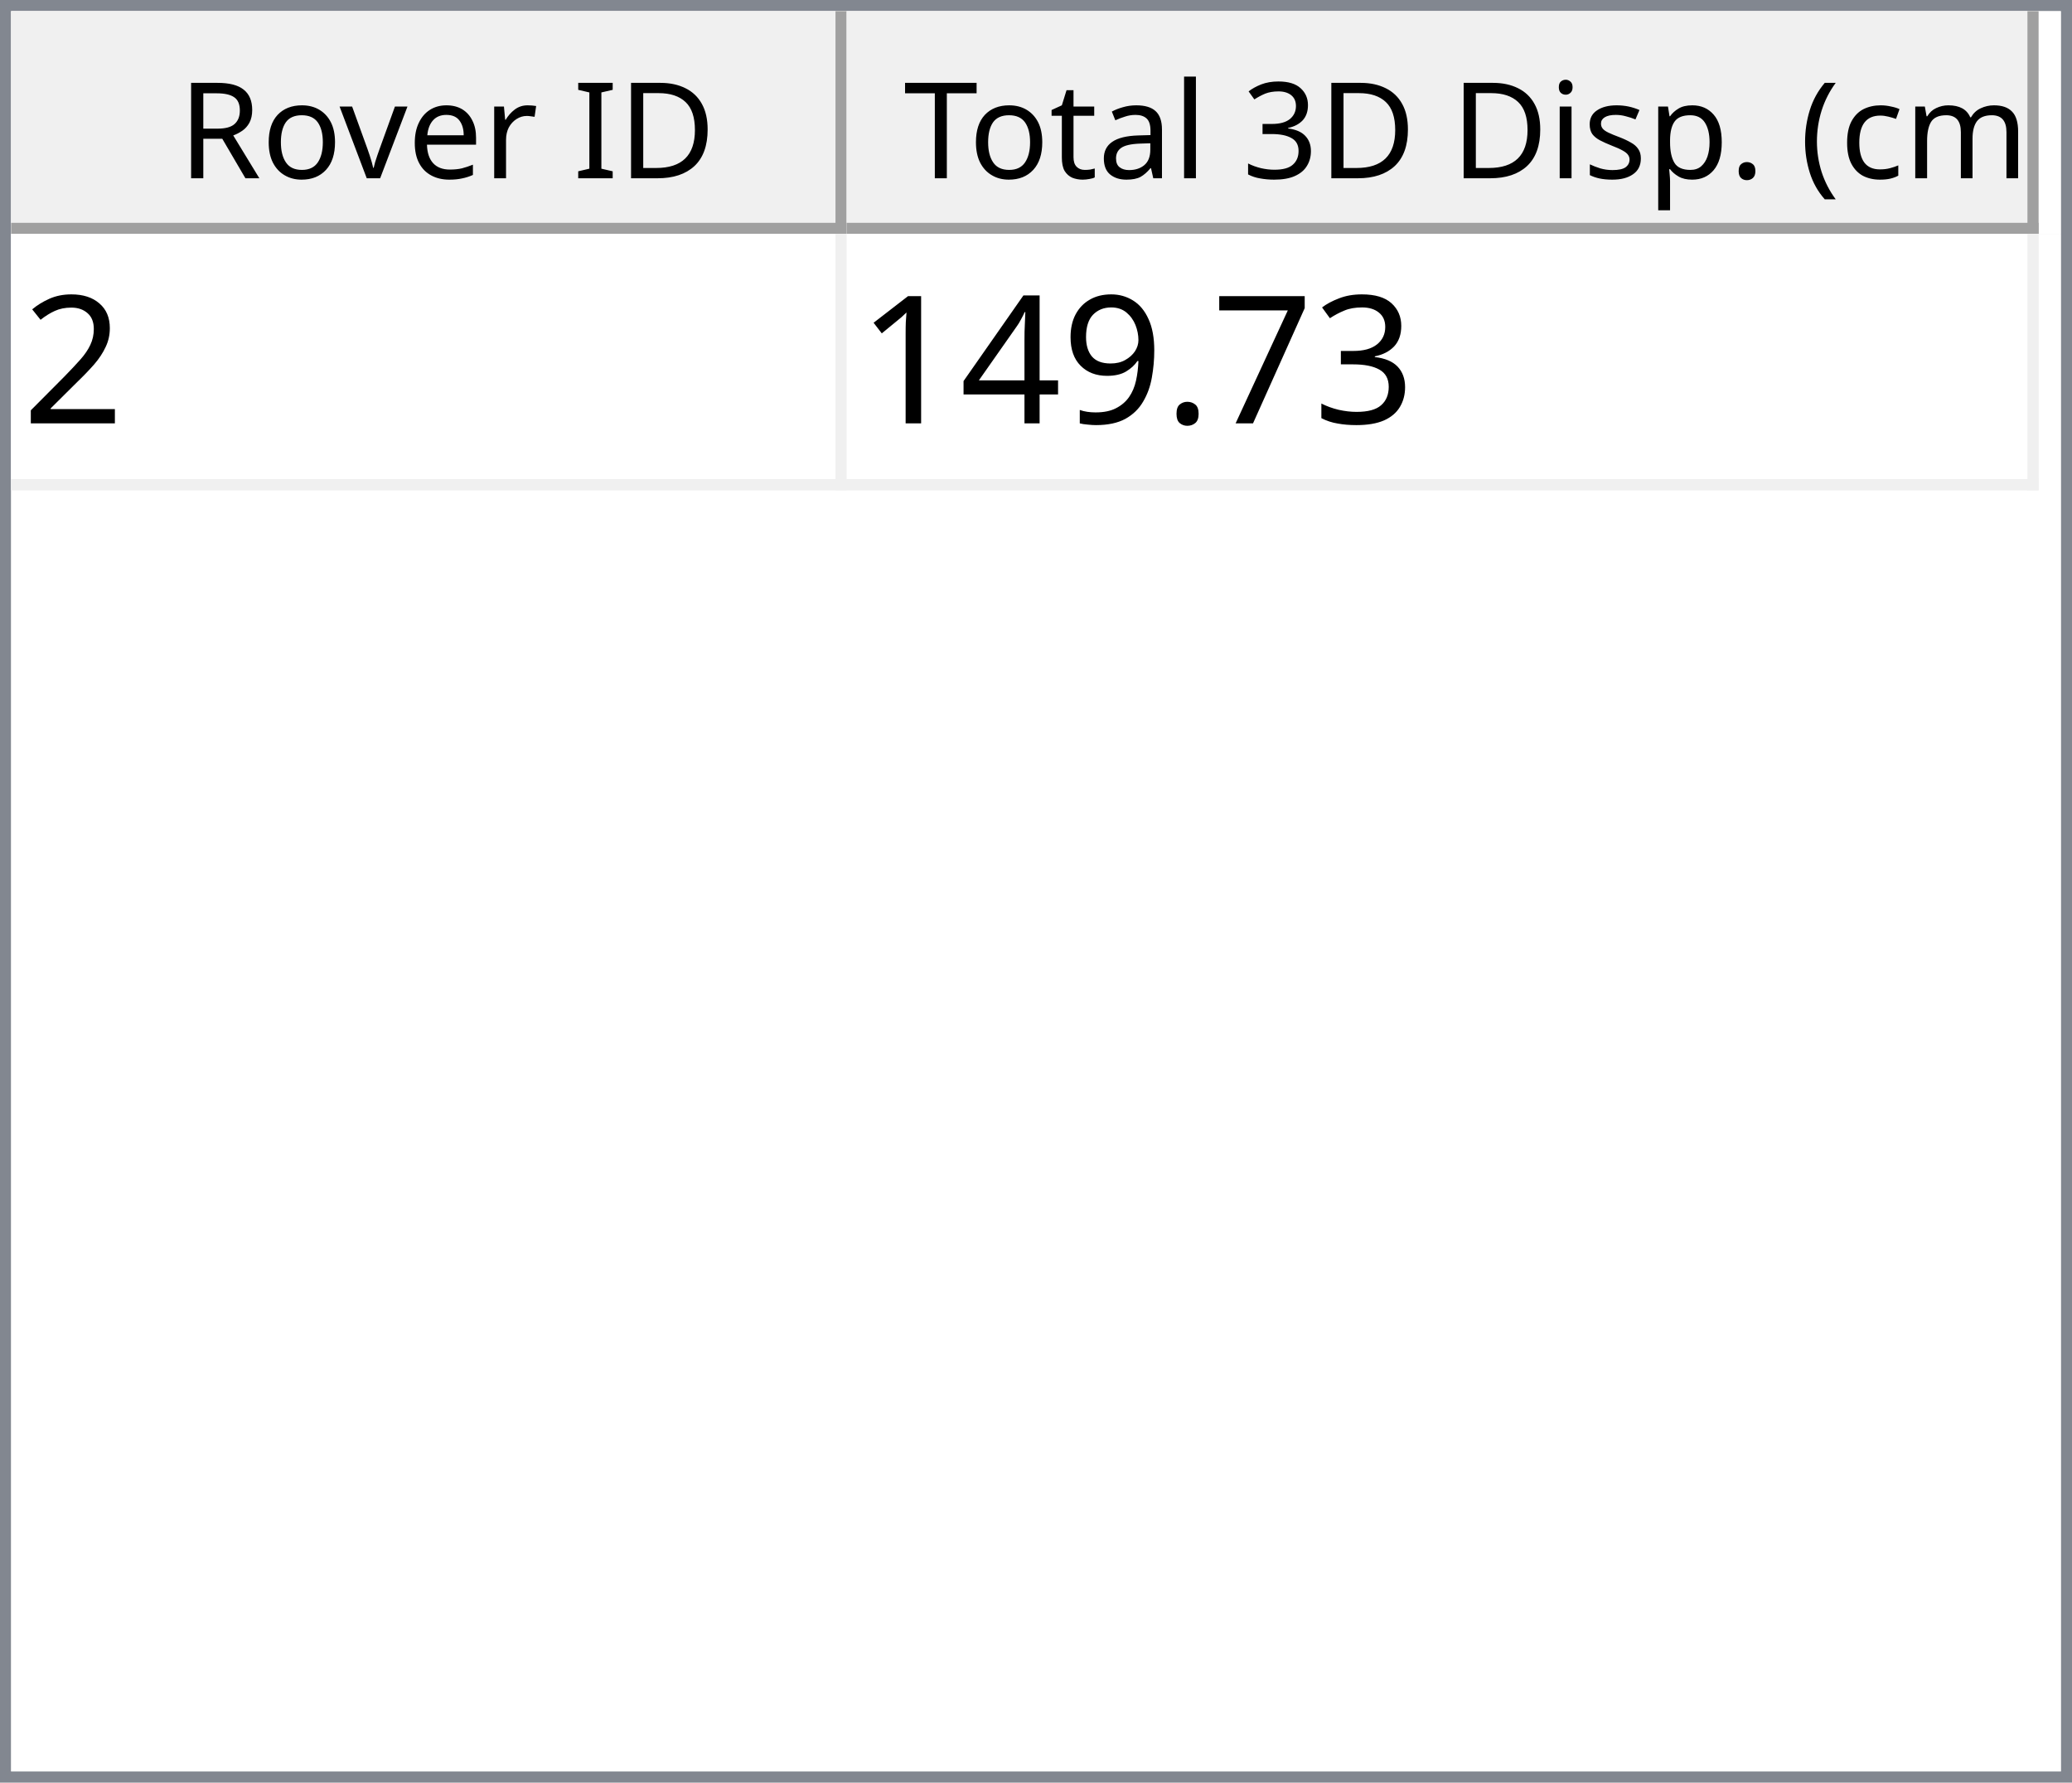
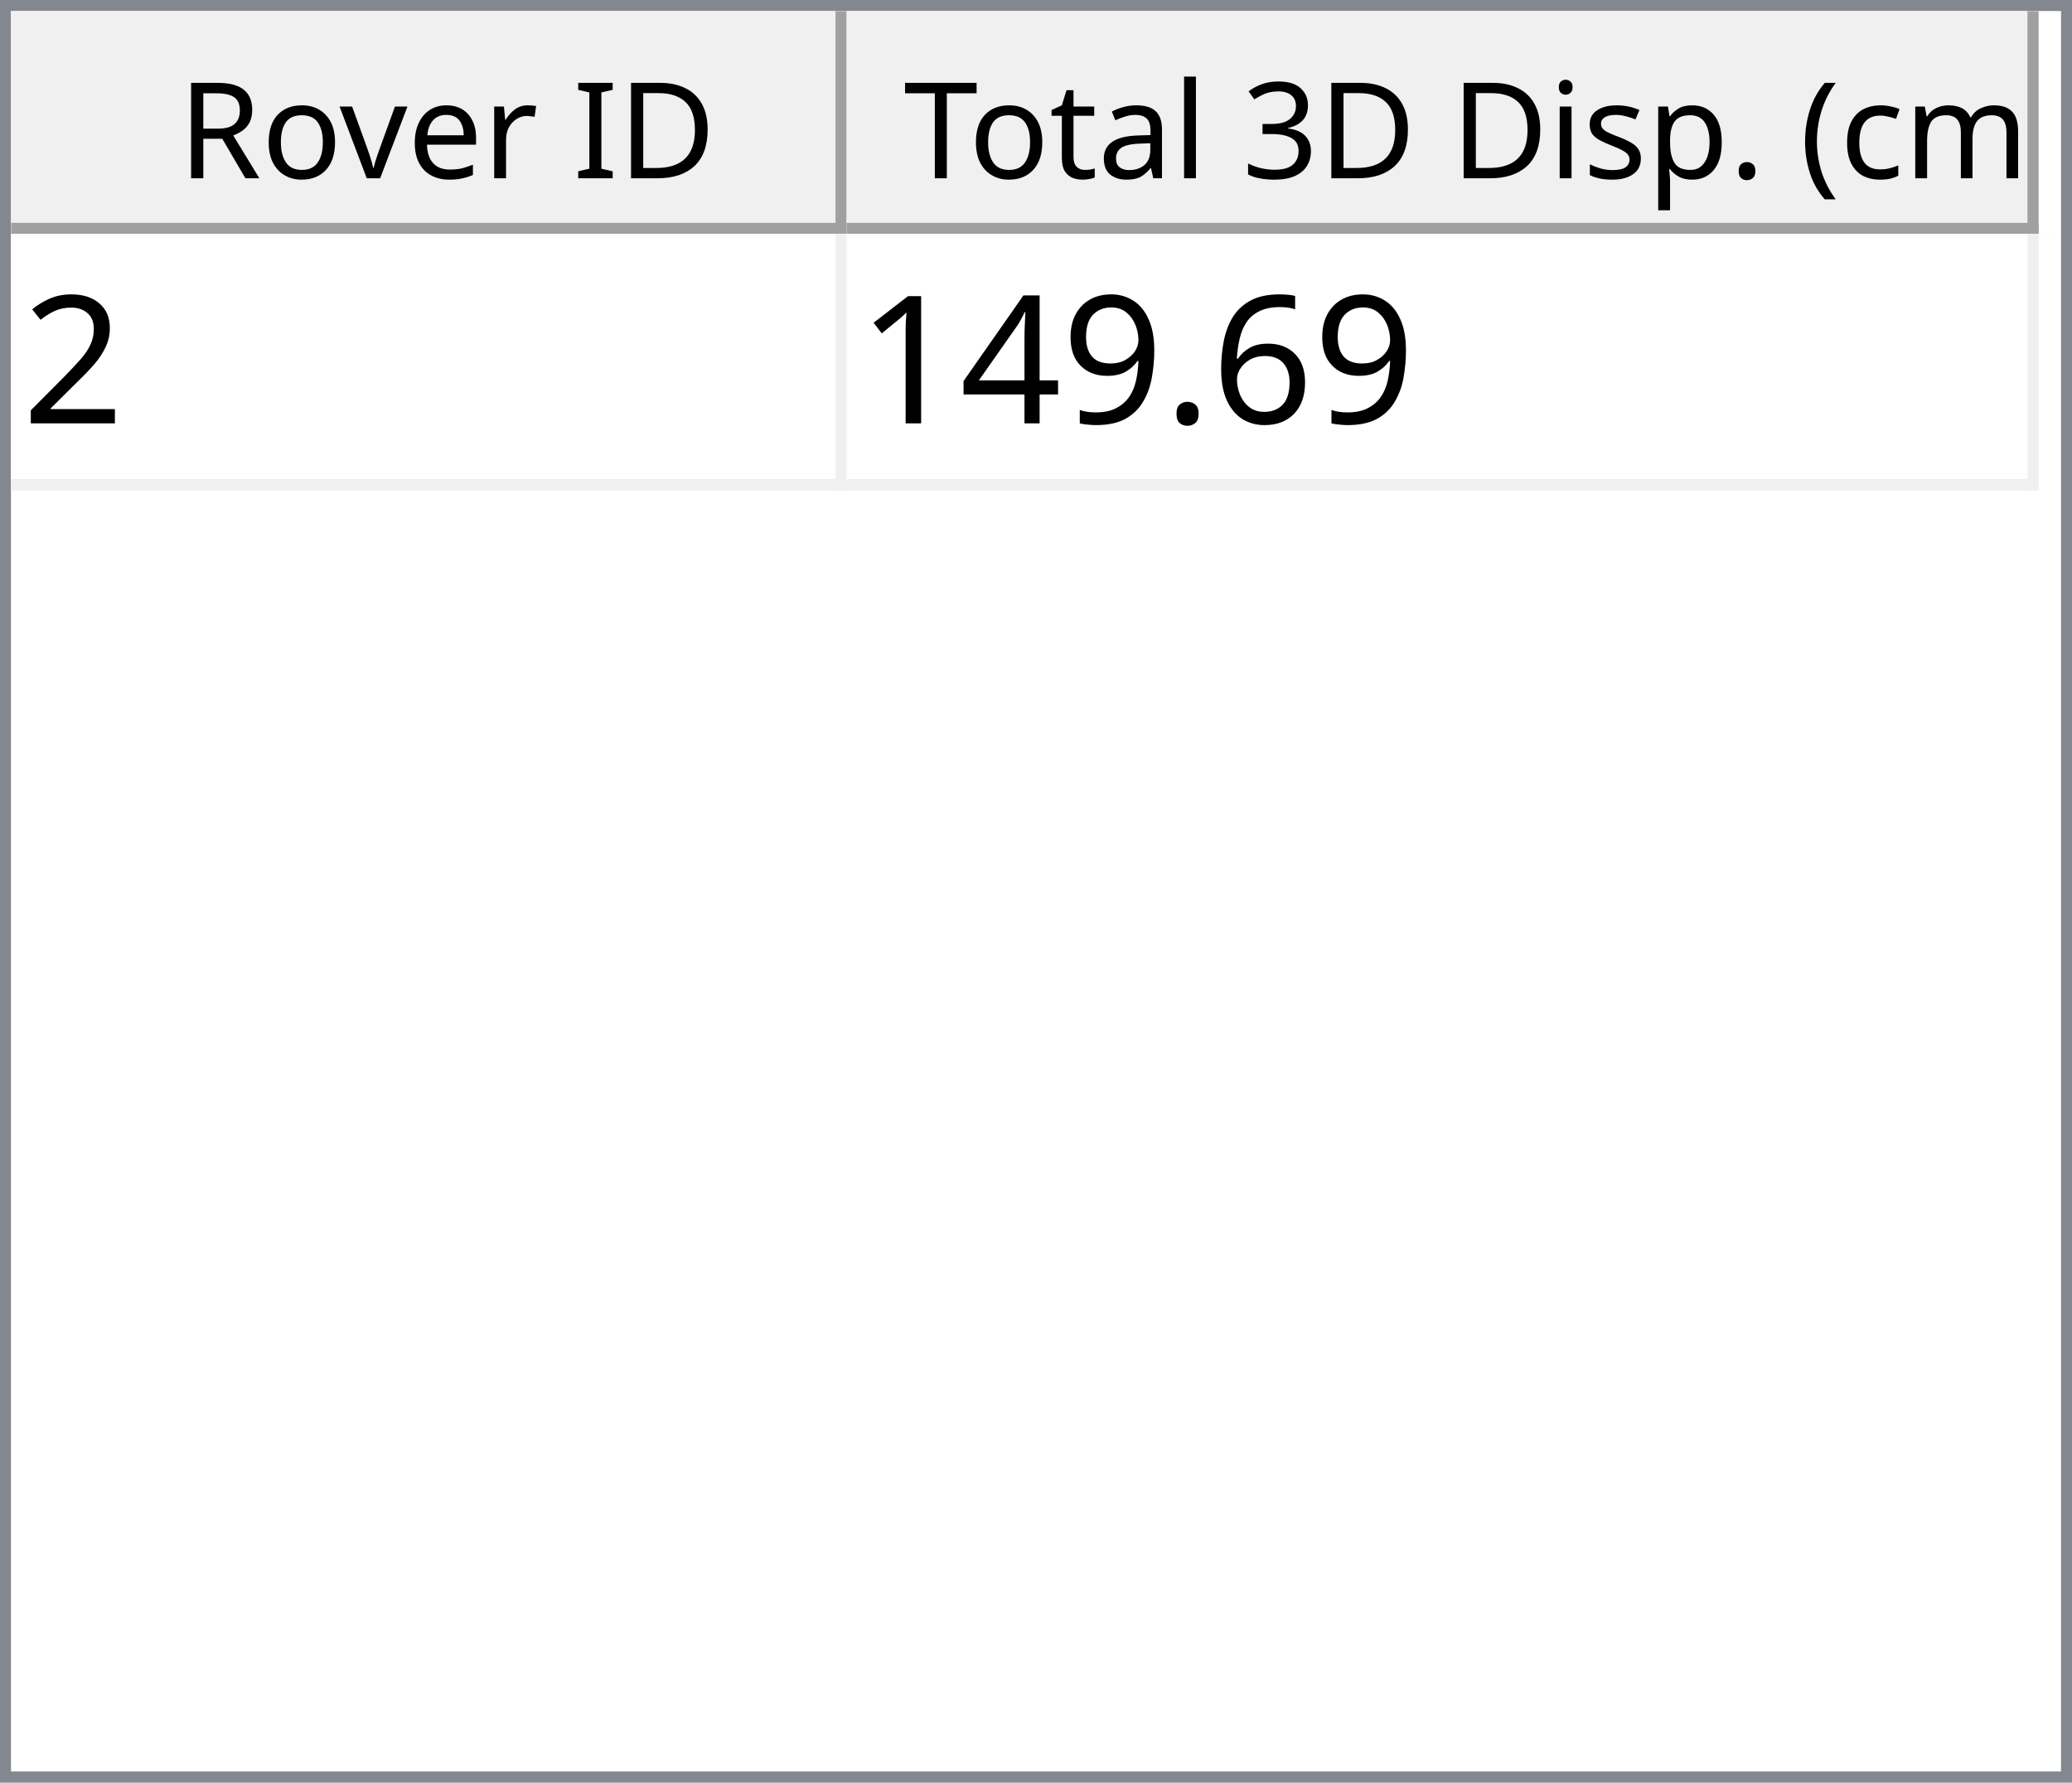
<svg xmlns="http://www.w3.org/2000/svg" style="fill-opacity:1; color-rendering:auto; color-interpolation:auto; text-rendering:auto; stroke:black; stroke-linecap:square; stroke-miterlimit:10; shape-rendering:auto; stroke-opacity:1; fill:black; stroke-dasharray:none; font-weight:normal; stroke-width:1; font-family:'Dialog'; font-style:normal; stroke-linejoin:miter; font-size:12px; stroke-dashoffset:0; image-rendering:auto;" width="186" height="160">
  <defs id="genericDefs" />
  <g>
    <defs id="defs1">
      <clipPath clipPathUnits="userSpaceOnUse" id="clipPath1">
        <path d="M0 0 L186 0 L186 160 L0 160 L0 0 Z" />
      </clipPath>
      <clipPath clipPathUnits="userSpaceOnUse" id="clipPath2">
        <path d="M0 0 L0 160 L186 160 L186 0 Z" />
      </clipPath>
      <clipPath clipPathUnits="userSpaceOnUse" id="clipPath3">
        <path d="M0 0 L0 20 L184 20 L184 0 Z" />
      </clipPath>
      <clipPath clipPathUnits="userSpaceOnUse" id="clipPath4">
        <path d="M0 0 L0 20 L75 20 L75 0 Z" />
      </clipPath>
      <clipPath clipPathUnits="userSpaceOnUse" id="clipPath5">
        <path d="M1 1 L1 19 L74 19 L74 1 Z" />
      </clipPath>
      <clipPath clipPathUnits="userSpaceOnUse" id="clipPath6">
        <path d="M0 0 L0 18 L73 18 L73 0 Z" />
      </clipPath>
      <clipPath clipPathUnits="userSpaceOnUse" id="clipPath7">
        <path d="M-0.5 -0.5 L-0.5 19.5 L74.5 19.5 L74.5 -0.5 Z" />
      </clipPath>
      <clipPath clipPathUnits="userSpaceOnUse" id="clipPath8">
        <path d="M0 0 L0 20 L107 20 L107 0 Z" />
      </clipPath>
      <clipPath clipPathUnits="userSpaceOnUse" id="clipPath9">
        <path d="M1 1 L1 19 L106 19 L106 1 Z" />
      </clipPath>
      <clipPath clipPathUnits="userSpaceOnUse" id="clipPath10">
        <path d="M0 0 L0 18 L105 18 L105 0 Z" />
      </clipPath>
      <clipPath clipPathUnits="userSpaceOnUse" id="clipPath11">
        <path d="M-0.5 -0.5 L-0.5 19.5 L106.5 19.5 L106.5 -0.5 Z" />
      </clipPath>
      <clipPath clipPathUnits="userSpaceOnUse" id="clipPath12">
        <path d="M0 0 L0 138 L184 138 L184 0 Z" />
      </clipPath>
      <clipPath clipPathUnits="userSpaceOnUse" id="clipPath13">
        <path d="M0 0 L0 23 L182 23 L182 0 Z" />
      </clipPath>
      <clipPath clipPathUnits="userSpaceOnUse" id="clipPath14">
        <path d="M-0.5 -0.5 L-0.5 22.5 L181.5 22.5 L181.5 -0.5 Z" />
      </clipPath>
      <clipPath clipPathUnits="userSpaceOnUse" id="clipPath15">
        <path d="M0 0 L0 22 L74 22 L74 0 Z" />
      </clipPath>
      <clipPath clipPathUnits="userSpaceOnUse" id="clipPath16">
        <path d="M0 0 L0 22 L106 22 L106 0 Z" />
      </clipPath>
      <font horiz-adv-x="64.551" id="font1">
        <font-face ascent="107.91" descent="25.098" units-per-em="100" style="font-style:normal; font-family:Segoe UI; font-weight:normal;" />
        <missing-glyph horiz-adv-x="64.551" d="M8.109 0 L8.109 68.266 L56.453 68.266 L56.453 0 L8.109 0 ZM15.328 7.234 L49.219 7.234 L49.219 61.031 L15.328 61.031 L15.328 7.234 Z" />
        <glyph unicode="D" horiz-adv-x="70.117" d="M9.188 0 L9.188 70.016 L28.516 70.016 Q65.531 70.016 65.531 35.891 Q65.531 19.672 55.25 9.836 Q44.969 0 27.734 0 L9.188 0 ZM17.391 62.594 L17.391 7.422 L27.828 7.422 Q41.609 7.422 49.273 14.797 Q56.938 22.172 56.938 35.688 Q56.938 62.594 28.328 62.594 L17.391 62.594 Z" />
        <glyph unicode="I" horiz-adv-x="26.611" d="M17.391 0 L9.188 0 L9.188 70.016 L17.391 70.016 L17.391 0 Z" />
        <glyph unicode=" " horiz-adv-x="27.393" d="" />
        <glyph unicode="r" horiz-adv-x="34.766" d="M34.188 41.891 Q32.078 43.5 28.125 43.5 Q23 43.5 19.555 38.672 Q16.109 33.844 16.109 25.484 L16.109 0 L8.109 0 L8.109 50 L16.109 50 L16.109 39.703 L16.312 39.703 Q18.016 44.969 21.531 47.922 Q25.047 50.875 29.391 50.875 Q32.516 50.875 34.188 50.203 L34.188 41.891 Z" />
        <glyph unicode="e" horiz-adv-x="52.295" d="M48.297 23 L12.984 23 Q13.188 14.656 17.484 10.109 Q21.781 5.562 29.297 5.562 Q37.75 5.562 44.828 11.141 L44.828 3.609 Q38.234 -1.172 27.391 -1.172 Q16.797 -1.172 10.742 5.641 Q4.688 12.453 4.688 24.812 Q4.688 36.469 11.305 43.82 Q17.922 51.172 27.734 51.172 Q37.547 51.172 42.922 44.828 Q48.297 38.484 48.297 27.203 L48.297 23 ZM40.094 29.781 Q40.047 36.719 36.75 40.578 Q33.453 44.438 27.594 44.438 Q21.922 44.438 17.969 40.383 Q14.016 36.328 13.094 29.781 L40.094 29.781 Z" />
        <glyph unicode="v" horiz-adv-x="47.9" d="M47.406 50 L27.484 0 L19.625 0 L0.688 50 L9.469 50 L22.172 13.672 Q23.578 9.672 23.922 6.688 L24.125 6.688 Q24.609 10.453 25.688 13.484 L38.969 50 L47.406 50 Z" />
        <glyph unicode="o" horiz-adv-x="58.594" d="M29 -1.172 Q17.922 -1.172 11.305 5.836 Q4.688 12.844 4.688 24.422 Q4.688 37.016 11.57 44.094 Q18.453 51.172 30.172 51.172 Q41.359 51.172 47.633 44.289 Q53.906 37.406 53.906 25.203 Q53.906 13.234 47.141 6.031 Q40.375 -1.172 29 -1.172 ZM29.594 44.438 Q21.875 44.438 17.383 39.188 Q12.891 33.938 12.891 24.703 Q12.891 15.828 17.43 10.695 Q21.969 5.562 29.594 5.562 Q37.359 5.562 41.531 10.594 Q45.703 15.625 45.703 24.906 Q45.703 34.281 41.531 39.359 Q37.359 44.438 29.594 44.438 Z" />
        <glyph unicode="R" horiz-adv-x="59.814" d="M59.375 0 L49.609 0 L37.891 19.625 Q36.281 22.359 34.766 24.289 Q33.25 26.219 31.664 27.438 Q30.078 28.656 28.25 29.219 Q26.422 29.781 24.125 29.781 L17.391 29.781 L17.391 0 L9.188 0 L9.188 70.016 L30.078 70.016 Q34.672 70.016 38.555 68.867 Q42.438 67.719 45.289 65.375 Q48.141 63.031 49.758 59.547 Q51.375 56.062 51.375 51.375 Q51.375 47.703 50.273 44.656 Q49.172 41.609 47.148 39.211 Q45.125 36.812 42.266 35.133 Q39.406 33.453 35.844 32.516 L35.844 32.328 Q37.594 31.547 38.891 30.547 Q40.188 29.547 41.359 28.18 Q42.531 26.812 43.68 25.078 Q44.828 23.344 46.234 21.047 L59.375 0 ZM17.391 62.594 L17.391 37.203 L28.516 37.203 Q31.594 37.203 34.203 38.133 Q36.812 39.062 38.719 40.797 Q40.625 42.531 41.703 45.047 Q42.781 47.562 42.781 50.688 Q42.781 56.297 39.141 59.445 Q35.5 62.594 28.609 62.594 L17.391 62.594 Z" />
        <glyph unicode=")" horiz-adv-x="30.176" d="M8.297 -15.922 L1.172 -15.922 Q16.406 2.344 16.406 26.812 Q16.406 51.469 1.078 70.016 L8.297 70.016 Q23.531 52.156 23.531 26.703 Q23.531 1.375 8.297 -15.922 Z" />
        <glyph unicode="m" horiz-adv-x="86.133" d="M79.109 0 L71.094 0 L71.094 28.719 Q71.094 37.016 68.531 40.727 Q65.969 44.438 59.906 44.438 Q54.781 44.438 51.195 39.75 Q47.609 35.062 47.609 28.516 L47.609 0 L39.594 0 L39.594 29.688 Q39.594 44.438 28.219 44.438 Q22.953 44.438 19.531 40.016 Q16.109 35.594 16.109 28.516 L16.109 0 L8.109 0 L8.109 50 L16.109 50 L16.109 42.094 L16.312 42.094 Q21.625 51.172 31.844 51.172 Q36.969 51.172 40.773 48.312 Q44.578 45.453 46 40.828 Q51.562 51.172 62.594 51.172 Q79.109 51.172 79.109 30.812 L79.109 0 Z" />
        <glyph unicode="c" horiz-adv-x="46.191" d="M42.188 2.297 Q36.422 -1.172 28.516 -1.172 Q17.828 -1.172 11.258 5.789 Q4.688 12.75 4.688 23.828 Q4.688 36.188 11.766 43.68 Q18.844 51.172 30.672 51.172 Q37.25 51.172 42.281 48.734 L42.281 40.531 Q36.719 44.438 30.375 44.438 Q22.703 44.438 17.797 38.945 Q12.891 33.453 12.891 24.516 Q12.891 15.719 17.508 10.641 Q22.125 5.562 29.891 5.562 Q36.422 5.562 42.188 9.906 L42.188 2.297 Z" />
        <glyph unicode="(" horiz-adv-x="30.176" d="M29.109 -15.922 L21.969 -15.922 Q6.844 1.375 6.844 26.703 Q6.844 52.156 21.969 70.016 L29.203 70.016 Q13.875 51.469 13.875 26.812 Q13.875 2.344 29.109 -15.922 Z" />
        <glyph unicode="." horiz-adv-x="21.68" d="M10.891 -1.078 Q8.641 -1.078 7.055 0.539 Q5.469 2.156 5.469 4.391 Q5.469 6.641 7.055 8.273 Q8.641 9.906 10.891 9.906 Q13.188 9.906 14.797 8.273 Q16.406 6.641 16.406 4.391 Q16.406 2.156 14.797 0.539 Q13.188 -1.078 10.891 -1.078 Z" />
        <glyph unicode="p" horiz-adv-x="58.789" d="M16.312 7.234 L16.109 7.234 L16.109 -23 L8.109 -23 L8.109 50 L16.109 50 L16.109 41.219 L16.312 41.219 Q22.219 51.172 33.594 51.172 Q43.266 51.172 48.688 44.461 Q54.109 37.75 54.109 26.469 Q54.109 13.922 48 6.375 Q41.891 -1.172 31.297 -1.172 Q21.578 -1.172 16.312 7.234 ZM16.109 27.391 L16.109 20.406 Q16.109 14.203 20.141 9.883 Q24.172 5.562 30.375 5.562 Q37.641 5.562 41.773 11.133 Q45.906 16.703 45.906 26.609 Q45.906 34.969 42.047 39.703 Q38.188 44.438 31.594 44.438 Q24.609 44.438 20.359 39.578 Q16.109 34.719 16.109 27.391 Z" />
        <glyph unicode="s" horiz-adv-x="42.432" d="M5.078 1.812 L5.078 10.406 Q11.625 5.562 19.484 5.562 Q30.031 5.562 30.031 12.594 Q30.031 14.594 29.125 15.992 Q28.219 17.391 26.68 18.461 Q25.141 19.531 23.07 20.383 Q21 21.234 18.609 22.172 Q15.281 23.484 12.766 24.828 Q10.25 26.172 8.57 27.859 Q6.891 29.547 6.031 31.695 Q5.172 33.844 5.172 36.719 Q5.172 40.234 6.789 42.945 Q8.406 45.656 11.086 47.484 Q13.766 49.312 17.211 50.242 Q20.656 51.172 24.312 51.172 Q30.812 51.172 35.938 48.922 L35.938 40.828 Q30.422 44.438 23.25 44.438 Q21 44.438 19.195 43.922 Q17.391 43.406 16.094 42.477 Q14.797 41.547 14.086 40.258 Q13.375 38.969 13.375 37.406 Q13.375 35.453 14.086 34.133 Q14.797 32.812 16.164 31.789 Q17.531 30.766 19.484 29.938 Q21.438 29.109 23.922 28.125 Q27.25 26.859 29.883 25.516 Q32.516 24.172 34.375 22.484 Q36.234 20.797 37.234 18.602 Q38.234 16.406 38.234 13.375 Q38.234 9.672 36.602 6.938 Q34.969 4.203 32.234 2.398 Q29.5 0.594 25.93 -0.289 Q22.359 -1.172 18.453 -1.172 Q10.75 -1.172 5.078 1.812 Z" />
        <glyph unicode="i" horiz-adv-x="24.219" d="M12.203 62.703 Q10.062 62.703 8.547 64.164 Q7.031 65.625 7.031 67.875 Q7.031 70.125 8.547 71.609 Q10.062 73.094 12.203 73.094 Q14.406 73.094 15.945 71.609 Q17.484 70.125 17.484 67.875 Q17.484 65.719 15.945 64.211 Q14.406 62.703 12.203 62.703 ZM16.109 0 L8.109 0 L8.109 50 L16.109 50 L16.109 0 Z" />
        <glyph unicode="3" horiz-adv-x="53.906" d="M46.531 19.828 Q46.531 15.094 44.75 11.211 Q42.969 7.328 39.719 4.57 Q36.469 1.812 31.93 0.297 Q27.391 -1.219 21.922 -1.219 Q11.922 -1.219 6 2.594 L6 11.188 Q13.094 5.609 22.219 5.609 Q25.875 5.609 28.828 6.539 Q31.781 7.469 33.906 9.227 Q36.031 10.984 37.18 13.477 Q38.328 15.969 38.328 19.094 Q38.328 32.812 18.797 32.812 L12.984 32.812 L12.984 39.594 L18.5 39.594 Q35.797 39.594 35.797 52.484 Q35.797 64.406 22.609 64.406 Q15.188 64.406 8.688 59.422 L8.688 67.188 Q15.375 71.188 24.609 71.188 Q29 71.188 32.57 69.969 Q36.141 68.75 38.68 66.555 Q41.219 64.359 42.609 61.281 Q44 58.203 44 54.5 Q44 40.672 30.031 36.719 L30.031 36.531 Q33.594 36.141 36.625 34.797 Q39.656 33.453 41.852 31.305 Q44.047 29.156 45.289 26.25 Q46.531 23.344 46.531 19.828 Z" />
        <glyph unicode="l" horiz-adv-x="24.219" d="M16.109 0 L8.109 0 L8.109 74.031 L16.109 74.031 L16.109 0 Z" />
        <glyph unicode="a" horiz-adv-x="50.879" d="M43.891 0 L35.891 0 L35.891 7.812 L35.688 7.812 Q30.469 -1.172 20.312 -1.172 Q12.844 -1.172 8.617 2.781 Q4.391 6.734 4.391 13.281 Q4.391 27.297 20.906 29.594 L35.891 31.688 Q35.891 44.438 25.594 44.438 Q16.547 44.438 9.281 38.281 L9.281 46.484 Q16.656 51.172 26.266 51.172 Q43.891 51.172 43.891 32.516 L43.891 0 ZM35.891 25.297 L23.828 23.641 Q18.266 22.859 15.43 20.875 Q12.594 18.891 12.594 13.875 Q12.594 10.203 15.211 7.883 Q17.828 5.562 22.172 5.562 Q28.125 5.562 32.008 9.742 Q35.891 13.922 35.891 20.312 L35.891 25.297 Z" />
        <glyph unicode="t" horiz-adv-x="33.887" d="M31.297 0.484 Q28.469 -1.078 23.828 -1.078 Q10.688 -1.078 10.688 13.578 L10.688 43.172 L2.094 43.172 L2.094 50 L10.688 50 L10.688 62.203 L18.703 64.797 L18.703 50 L31.297 50 L31.297 43.172 L18.703 43.172 L18.703 14.984 Q18.703 9.969 20.414 7.82 Q22.125 5.672 26.078 5.672 Q29.109 5.672 31.297 7.328 L31.297 0.484 Z" />
        <glyph unicode="T" horiz-adv-x="52.393" d="M50.594 62.594 L30.375 62.594 L30.375 0 L22.172 0 L22.172 62.594 L2 62.594 L2 70.016 L50.594 70.016 L50.594 62.594 Z" />
      </font>
      <font horiz-adv-x="75.0" id="font2">
        <font-face ascent="100.537" descent="21.973" units-per-em="100" style="font-style:normal; font-family:sans-serif; font-weight:normal;" />
        <missing-glyph horiz-adv-x="75.0" d="M12.5 0 L12.5 62.5 L62.5 62.5 L62.5 0 L12.5 0 ZM14.062 1.562 L60.938 1.562 L60.938 60.938 L14.062 60.938 L14.062 1.562 Z" />
        <glyph unicode="2" horiz-adv-x="55.615" d="M50.344 8.453 L50.344 0 L3.031 0 Q2.938 3.172 4.047 6.109 Q5.859 10.938 9.836 15.625 Q13.812 20.312 21.344 26.469 Q33.016 36.031 37.117 41.625 Q41.219 47.219 41.219 52.203 Q41.219 57.422 37.477 61.008 Q33.734 64.594 27.734 64.594 Q21.391 64.594 17.578 60.789 Q13.766 56.984 13.719 50.25 L4.688 51.172 Q5.609 61.281 11.664 66.578 Q17.719 71.875 27.938 71.875 Q38.234 71.875 44.242 66.164 Q50.25 60.453 50.25 52 Q50.25 47.703 48.492 43.555 Q46.734 39.406 42.656 34.812 Q38.578 30.219 29.109 22.219 Q21.188 15.578 18.945 13.211 Q16.703 10.844 15.234 8.453 L50.344 8.453 Z" />
-         <glyph unicode="3" horiz-adv-x="55.615" d="M4.203 18.891 L12.984 20.062 Q14.5 12.594 18.141 9.297 Q21.781 6 27 6 Q33.203 6 37.477 10.297 Q41.75 14.594 41.75 20.953 Q41.75 27 37.797 30.93 Q33.844 34.859 27.734 34.859 Q25.25 34.859 21.531 33.891 L22.516 41.609 Q23.391 41.5 23.922 41.5 Q29.547 41.5 34.039 44.43 Q38.531 47.359 38.531 53.469 Q38.531 58.297 35.258 61.477 Q31.984 64.656 26.812 64.656 Q21.688 64.656 18.266 61.43 Q14.844 58.203 13.875 51.766 L5.078 53.328 Q6.688 62.156 12.398 67.016 Q18.109 71.875 26.609 71.875 Q32.469 71.875 37.398 69.359 Q42.328 66.844 44.945 62.5 Q47.562 58.156 47.562 53.266 Q47.562 48.641 45.07 44.828 Q42.578 41.016 37.703 38.766 Q44.047 37.312 47.562 32.695 Q51.078 28.078 51.078 21.141 Q51.078 11.766 44.242 5.25 Q37.406 -1.266 26.953 -1.266 Q17.531 -1.266 11.305 4.352 Q5.078 9.969 4.203 18.891 Z" />
-         <glyph unicode="7" horiz-adv-x="55.615" d="M4.734 62.203 L4.734 70.656 L51.078 70.656 L51.078 63.812 Q44.234 56.547 37.523 44.484 Q30.812 32.422 27.156 19.672 Q24.516 10.688 23.781 0 L14.75 0 Q14.891 8.453 18.062 20.414 Q21.234 32.375 27.172 43.484 Q33.109 54.594 39.797 62.203 L4.734 62.203 Z" />
+         <glyph unicode="6" horiz-adv-x="55.615" d="M49.75 54.047 L41.016 53.375 Q39.844 58.547 37.703 60.891 Q34.125 64.656 28.906 64.656 Q24.703 64.656 21.531 62.312 Q17.391 59.281 14.992 53.469 Q12.594 47.656 12.5 36.922 Q15.672 41.75 20.266 44.094 Q24.859 46.438 29.891 46.438 Q38.672 46.438 44.852 39.969 Q51.031 33.5 51.031 23.25 Q51.031 16.5 48.125 10.719 Q45.219 4.938 40.141 1.859 Q35.062 -1.219 28.609 -1.219 Q17.625 -1.219 10.695 6.859 Q3.766 14.938 3.766 33.5 Q3.766 54.25 11.422 63.672 Q18.109 71.875 29.438 71.875 Q37.891 71.875 43.289 67.141 Q48.688 62.406 49.75 54.047 ZM13.875 23.188 Q13.875 18.656 15.797 14.508 Q17.719 10.359 21.188 8.18 Q24.656 6 28.469 6 Q34.031 6 38.039 10.492 Q42.047 14.984 42.047 22.703 Q42.047 30.125 38.086 34.398 Q34.125 38.672 28.125 38.672 Q22.172 38.672 18.023 34.398 Q13.875 30.125 13.875 23.188 Z" />
        <glyph unicode="." horiz-adv-x="27.783" d="M9.078 0 L9.078 10.016 L19.094 10.016 L19.094 0 L9.078 0 Z" />
        <glyph unicode="9" horiz-adv-x="55.615" d="M5.469 16.547 L13.922 17.328 Q14.984 11.375 18.016 8.688 Q21.047 6 25.781 6 Q29.828 6 32.883 7.859 Q35.938 9.719 37.891 12.82 Q39.844 15.922 41.164 21.195 Q42.484 26.469 42.484 31.938 Q42.484 32.516 42.438 33.688 Q39.797 29.5 35.234 26.883 Q30.672 24.266 25.344 24.266 Q16.453 24.266 10.305 30.711 Q4.156 37.156 4.156 47.703 Q4.156 58.594 10.578 65.234 Q17 71.875 26.656 71.875 Q33.641 71.875 39.43 68.117 Q45.219 64.359 48.219 57.398 Q51.219 50.438 51.219 37.25 Q51.219 23.531 48.242 15.406 Q45.266 7.281 39.383 3.031 Q33.5 -1.219 25.594 -1.219 Q17.188 -1.219 11.867 3.445 Q6.547 8.109 5.469 16.547 ZM41.453 48.141 Q41.453 55.719 37.43 60.156 Q33.406 64.594 27.734 64.594 Q21.875 64.594 17.531 59.812 Q13.188 55.031 13.188 47.406 Q13.188 40.578 17.312 36.305 Q21.438 32.031 27.484 32.031 Q33.594 32.031 37.523 36.305 Q41.453 40.578 41.453 48.141 Z" />
        <glyph unicode="4" horiz-adv-x="55.615" d="M32.328 0 L32.328 17.141 L1.266 17.141 L1.266 25.203 L33.938 71.578 L41.109 71.578 L41.109 25.203 L50.781 25.203 L50.781 17.141 L41.109 17.141 L41.109 0 L32.328 0 ZM32.328 25.203 L32.328 57.469 L9.906 25.203 L32.328 25.203 Z" />
        <glyph unicode="1" horiz-adv-x="55.615" d="M37.25 0 L28.469 0 L28.469 56 Q25.297 52.984 20.141 49.953 Q14.984 46.922 10.891 45.406 L10.891 53.906 Q18.266 57.375 23.781 62.305 Q29.297 67.234 31.594 71.875 L37.25 71.875 L37.25 0 Z" />
      </font>
    </defs>
    <g style="fill:white; stroke:white;">
      <rect x="0" y="0" width="186" style="clip-path:url(#clipPath1); stroke:none;" height="160" />
    </g>
    <g style="fill:white; text-rendering:optimizeSpeed; color-rendering:optimizeSpeed; image-rendering:optimizeSpeed; shape-rendering:crispEdges; stroke:white; color-interpolation:sRGB;">
      <rect x="0" width="186" height="160" y="0" style="stroke:none;" />
      <path style="stroke:none;" d="M0 160 L186 160 L186 0 L0 0 Z" />
    </g>
    <g style="fill:rgb(240,240,240); font-family:'Segoe UI'; stroke:rgb(240,240,240);">
      <rect x="0" y="0" width="186" style="clip-path:url(#clipPath2); stroke:none;" height="160" />
    </g>
    <g style="fill:rgb(130,135,144); font-family:'Segoe UI'; stroke:rgb(130,135,144);">
      <path d="M0 0 L186 0 L186 160 L0 160 L0 0 ZM1 1 L185 1 L185 159 L1 159 L1 1 Z" style="fill-rule:evenodd; clip-path:url(#clipPath2); stroke:none;" />
    </g>
    <g style="fill:white; font-family:'Segoe UI'; stroke:white;" transform="translate(1,1)">
      <rect x="0" y="0" width="184" style="clip-path:url(#clipPath3); stroke:none;" height="20" />
    </g>
    <g style="fill:rgb(240,240,240); font-family:'Segoe UI'; stroke:rgb(240,240,240);" transform="translate(1,1)">
      <rect x="0" y="0" width="75" style="clip-path:url(#clipPath4); stroke:none;" height="20" />
    </g>
    <g style="font-family:'Segoe UI';" transform="translate(2,2)">
      <text x="14" xml:space="preserve" y="14" style="clip-path:url(#clipPath6); stroke:none;">Rover ID</text>
    </g>
    <g style="fill:rgb(160,160,160); font-family:'Segoe UI'; stroke:rgb(160,160,160); stroke-linejoin:bevel;" transform="translate(1.5,1.5)">
      <line x1="74" x2="74" y1="0" style="fill:none; clip-path:url(#clipPath7);" y2="19" />
    </g>
    <g style="fill:rgb(160,160,160); font-family:'Segoe UI'; stroke:rgb(160,160,160); stroke-linejoin:bevel;" transform="matrix(1,0,0,1,1,1) translate(0.5,0.5)">
      <line x1="0" x2="74" y1="19" style="fill:none; clip-path:url(#clipPath7);" y2="19" />
    </g>
    <g style="fill:rgb(240,240,240); font-family:'Segoe UI'; stroke:rgb(240,240,240);" transform="translate(76,1)">
      <rect x="0" y="0" width="107" style="clip-path:url(#clipPath8); stroke:none;" height="20" />
    </g>
    <g style="font-family:'Segoe UI';" transform="translate(77,2)">
      <text x="1" xml:space="preserve" y="14" style="clip-path:url(#clipPath10); stroke:none;"> Total 3D Disp. (cm)</text>
    </g>
    <g style="fill:rgb(160,160,160); font-family:'Segoe UI'; stroke:rgb(160,160,160); stroke-linejoin:bevel;" transform="translate(76.5,1.5)">
      <line x1="106" x2="106" y1="0" style="fill:none; clip-path:url(#clipPath11);" y2="19" />
    </g>
    <g style="fill:rgb(160,160,160); font-family:'Segoe UI'; stroke:rgb(160,160,160); stroke-linejoin:bevel;" transform="matrix(1,0,0,1,76,1) translate(0.5,0.5)">
      <line x1="0" x2="106" y1="19" style="fill:none; clip-path:url(#clipPath11);" y2="19" />
    </g>
    <g style="fill:white; font-family:'Segoe UI'; stroke:white;" transform="translate(1,21)">
      <rect x="0" y="0" width="184" style="clip-path:url(#clipPath12); stroke:none;" height="138" />
    </g>
    <g style="fill:rgb(240,240,240); font-size:16px; font-family:sans-serif; stroke:rgb(240,240,240);" transform="translate(1,21)">
      <rect x="0" y="0" width="182" style="clip-path:url(#clipPath13); stroke:none;" height="23" />
      <line transform="translate(0.5,0.5)" x1="0" x2="181" y1="22" style="clip-path:url(#clipPath14); fill:none; stroke-linejoin:bevel;" y2="22" />
    </g>
    <g transform="matrix(1,0,0,1,1,21) translate(0.5,0.5)" style="fill:rgb(240,240,240); font-size:16px; font-family:sans-serif; stroke:rgb(240,240,240); stroke-linejoin:bevel;">
      <line x1="74" x2="74" y1="0" style="fill:none; clip-path:url(#clipPath14);" y2="22" />
    </g>
    <g transform="matrix(1,0,0,1,1,21) translate(0.5,0.5)" style="fill:rgb(240,240,240); font-size:16px; font-family:sans-serif; stroke:rgb(240,240,240); stroke-linejoin:bevel;">
      <line x1="181" x2="181" y1="0" style="fill:none; clip-path:url(#clipPath14);" y2="22" />
    </g>
    <g style="fill:white; font-size:16px; font-family:sans-serif; stroke:white;" transform="matrix(1,0,0,1,1,21)">
      <rect x="0" y="0" width="74" style="clip-path:url(#clipPath15); stroke:none;" height="22" />
      <text x="1" y="17" style="fill:black; clip-path:url(#clipPath15); stroke:none;" xml:space="preserve">2</text>
    </g>
    <g style="fill:white; font-size:16px; font-family:sans-serif; stroke:white;" transform="matrix(1,0,0,1,1,21) translate(75,0)">
      <rect x="0" y="0" width="106" style="clip-path:url(#clipPath16); stroke:none;" height="22" />
-       <text x="1" y="17" style="fill:black; clip-path:url(#clipPath16); stroke:none;" xml:space="preserve">149.73</text>
+       <text x="1" y="17" style="fill:black; clip-path:url(#clipPath16); stroke:none;" xml:space="preserve">149.69</text>
    </g>
  </g>
</svg>
